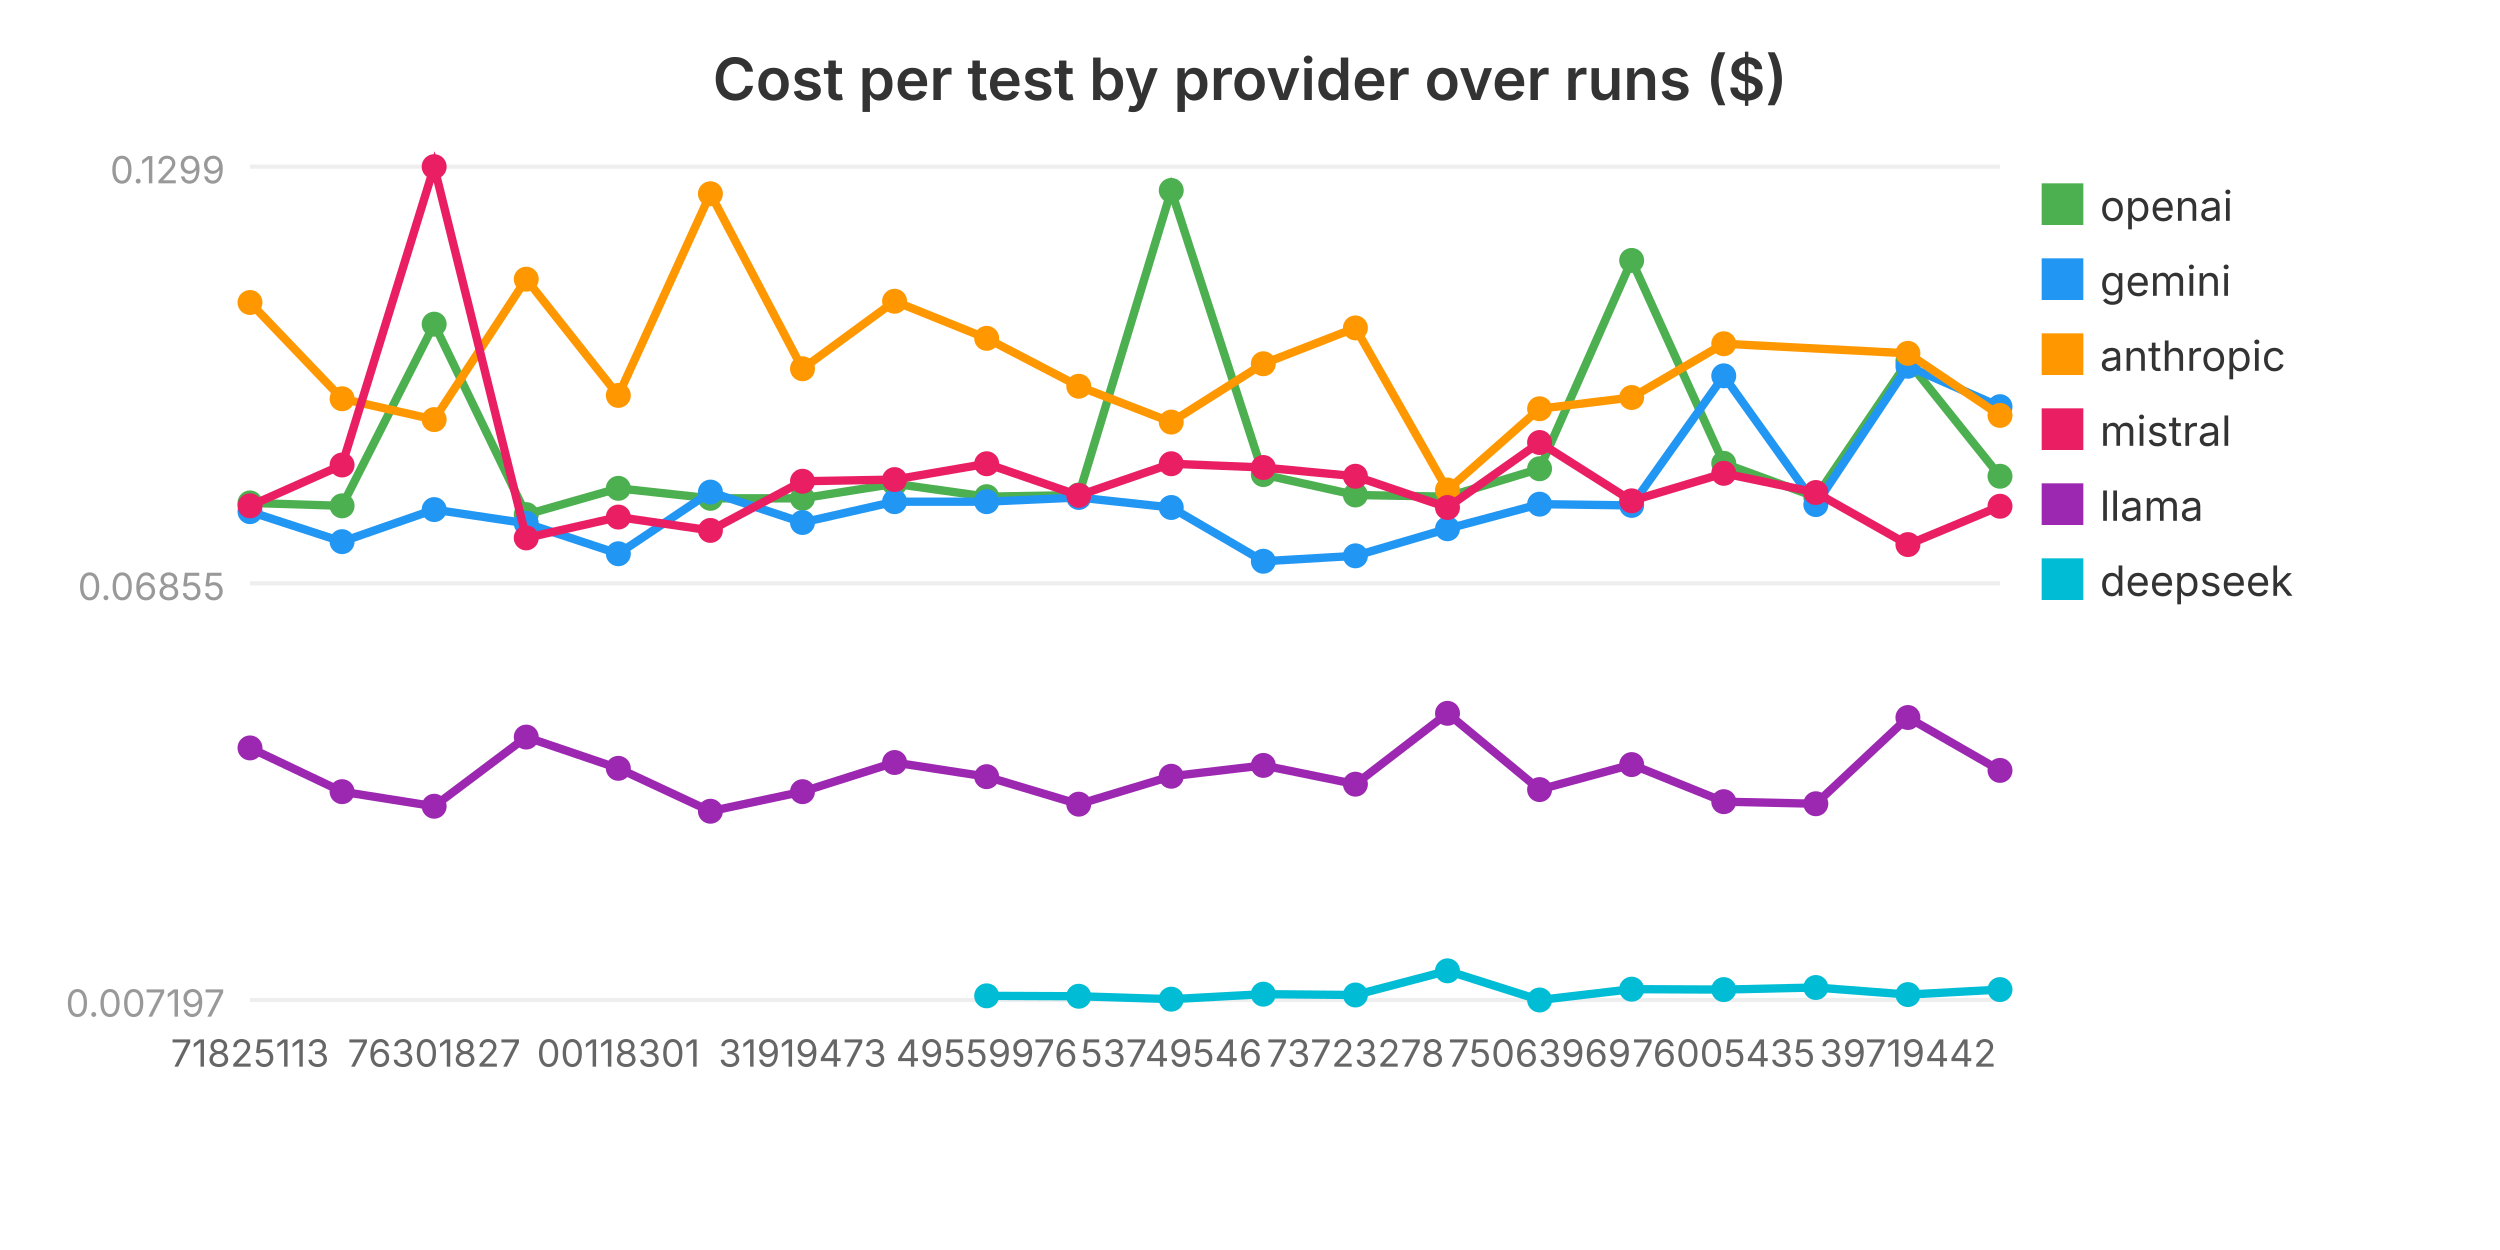
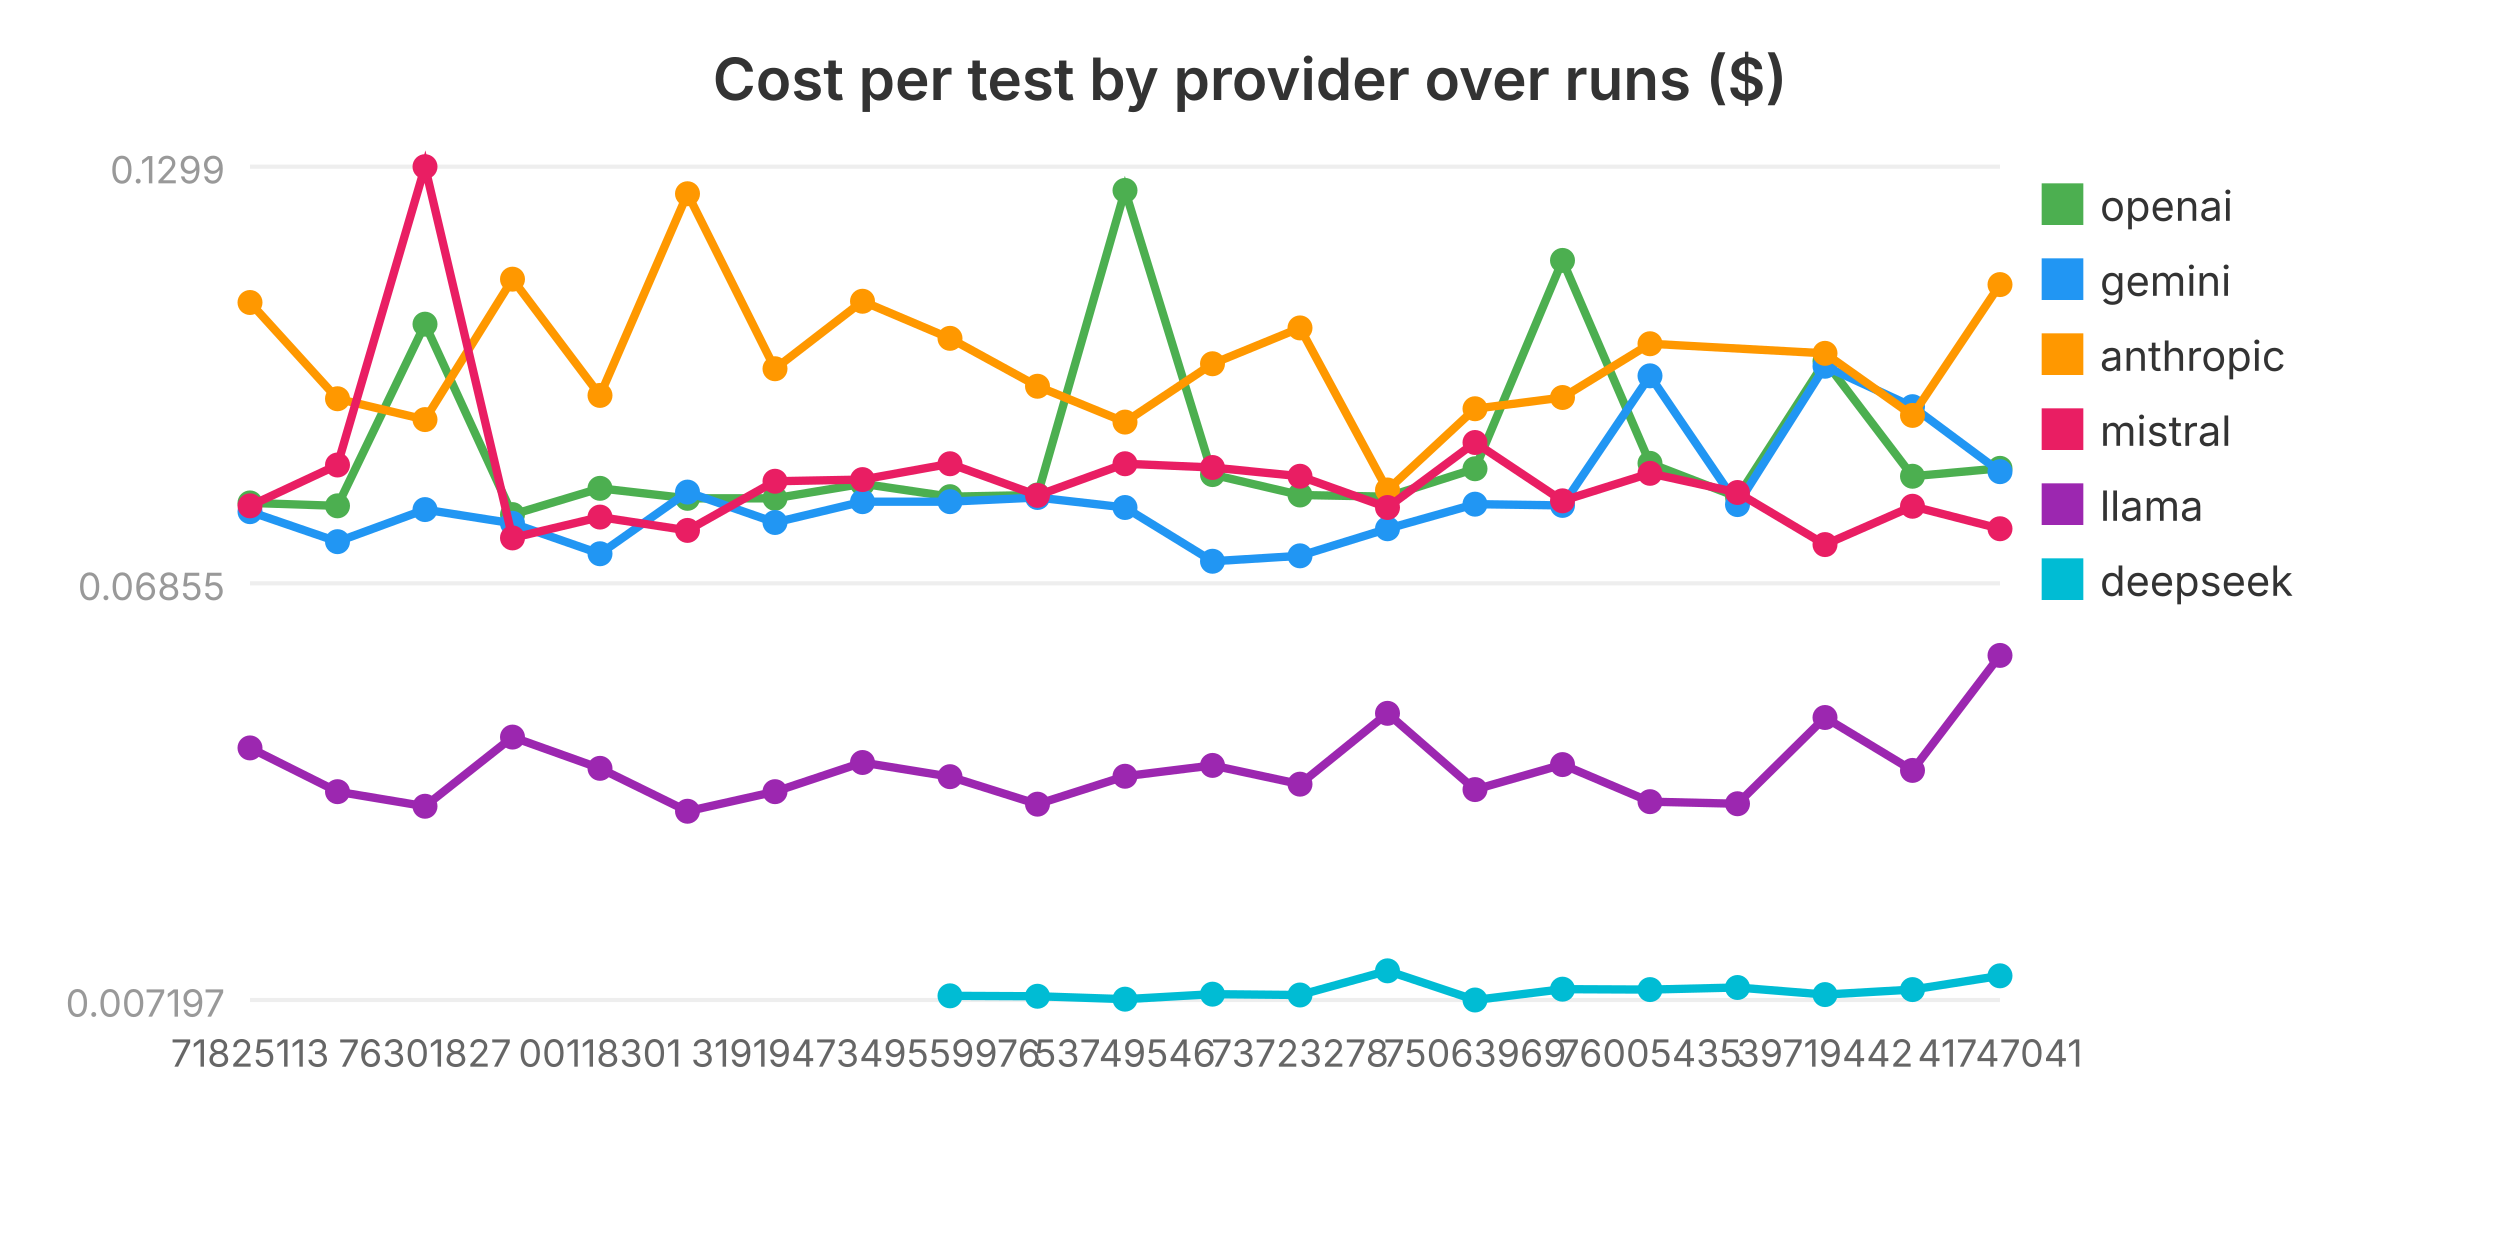
<svg xmlns="http://www.w3.org/2000/svg" viewBox="0 0 600 300" width="600" height="300" role="img" aria-label="Cost per test by provider over runs ($)">
  <text x="300.0" y="24" text-anchor="middle" font-family="system-ui, -apple-system, sans-serif" font-size="14" font-weight="600" fill="#333">Cost per test by provider over runs ($)</text>
  <line x1="60" y1="240.0" x2="480" y2="240.0" stroke="#eee" stroke-width="1" />
  <text x="54" y="244.0" text-anchor="end" font-family="system-ui, -apple-system, sans-serif" font-size="9" fill="#999">0.007197</text>
  <line x1="60" y1="140.0" x2="480" y2="140.0" stroke="#eee" stroke-width="1" />
  <text x="54" y="144.0" text-anchor="end" font-family="system-ui, -apple-system, sans-serif" font-size="9" fill="#999">0.06855</text>
  <line x1="60" y1="40.0" x2="480" y2="40.0" stroke="#eee" stroke-width="1" />
  <text x="54" y="44.0" text-anchor="end" font-family="system-ui, -apple-system, sans-serif" font-size="9" fill="#999">0.1299</text>
-   <polyline fill="none" stroke="#4CAF50" stroke-width="2" points="60.0,120.7 82.1,121.4 104.2,77.8 126.3,123.5 148.4,117.2 170.5,119.6 192.6,119.6 214.7,116.1 236.8,119.2 258.9,118.8 281.1,45.7 303.2,113.9 325.3,118.8 347.4,119.2 369.5,112.5 391.6,62.5 413.7,111.2 435.8,119.3 457.9,86.7 480.0,114.3" />
+   <polyline fill="none" stroke="#4CAF50" stroke-width="2" points="60.0,120.7 81.0,121.4 102.0,77.8 123.0,123.5 144.0,117.2 165.0,119.6 186.0,119.6 207.0,116.1 228.0,119.2 249.0,118.8 270.0,45.7 291.0,113.9 312.0,118.8 333.0,119.2 354.0,112.5 375.0,62.5 396.0,111.2 417.0,119.3 438.0,86.7 459.0,114.3 480.0,112.4" />
  <circle cx="60.0" cy="120.7" r="3" fill="#4CAF50" />
-   <circle cx="82.1" cy="121.4" r="3" fill="#4CAF50" />
-   <circle cx="104.2" cy="77.8" r="3" fill="#4CAF50" />
-   <circle cx="126.3" cy="123.5" r="3" fill="#4CAF50" />
-   <circle cx="148.4" cy="117.2" r="3" fill="#4CAF50" />
-   <circle cx="170.5" cy="119.6" r="3" fill="#4CAF50" />
-   <circle cx="192.6" cy="119.6" r="3" fill="#4CAF50" />
-   <circle cx="214.7" cy="116.1" r="3" fill="#4CAF50" />
-   <circle cx="236.8" cy="119.2" r="3" fill="#4CAF50" />
-   <circle cx="258.9" cy="118.8" r="3" fill="#4CAF50" />
-   <circle cx="281.1" cy="45.7" r="3" fill="#4CAF50" />
-   <circle cx="303.2" cy="113.9" r="3" fill="#4CAF50" />
-   <circle cx="325.3" cy="118.8" r="3" fill="#4CAF50" />
-   <circle cx="347.4" cy="119.2" r="3" fill="#4CAF50" />
-   <circle cx="369.5" cy="112.5" r="3" fill="#4CAF50" />
-   <circle cx="391.6" cy="62.5" r="3" fill="#4CAF50" />
-   <circle cx="413.7" cy="111.2" r="3" fill="#4CAF50" />
-   <circle cx="435.8" cy="119.3" r="3" fill="#4CAF50" />
-   <circle cx="457.9" cy="86.7" r="3" fill="#4CAF50" />
-   <circle cx="480.0" cy="114.3" r="3" fill="#4CAF50" />
+   <circle cx="81.0" cy="121.4" r="3" fill="#4CAF50" />
+   <circle cx="102.0" cy="77.8" r="3" fill="#4CAF50" />
+   <circle cx="123.0" cy="123.5" r="3" fill="#4CAF50" />
+   <circle cx="144.0" cy="117.2" r="3" fill="#4CAF50" />
+   <circle cx="165.0" cy="119.6" r="3" fill="#4CAF50" />
+   <circle cx="186.0" cy="119.6" r="3" fill="#4CAF50" />
+   <circle cx="207.0" cy="116.1" r="3" fill="#4CAF50" />
+   <circle cx="228.0" cy="119.2" r="3" fill="#4CAF50" />
+   <circle cx="249.0" cy="118.8" r="3" fill="#4CAF50" />
+   <circle cx="270.0" cy="45.7" r="3" fill="#4CAF50" />
+   <circle cx="291.0" cy="113.9" r="3" fill="#4CAF50" />
+   <circle cx="312.0" cy="118.8" r="3" fill="#4CAF50" />
+   <circle cx="333.0" cy="119.2" r="3" fill="#4CAF50" />
+   <circle cx="354.0" cy="112.5" r="3" fill="#4CAF50" />
+   <circle cx="375.0" cy="62.5" r="3" fill="#4CAF50" />
+   <circle cx="396.0" cy="111.2" r="3" fill="#4CAF50" />
+   <circle cx="417.0" cy="119.3" r="3" fill="#4CAF50" />
+   <circle cx="438.0" cy="86.7" r="3" fill="#4CAF50" />
+   <circle cx="459.0" cy="114.3" r="3" fill="#4CAF50" />
+   <circle cx="480.0" cy="112.4" r="3" fill="#4CAF50" />
  <rect x="490" y="44" width="10" height="10" fill="#4CAF50" />
  <text x="504" y="53" font-family="system-ui, -apple-system, sans-serif" font-size="10" fill="#333">openai</text>
-   <polyline fill="none" stroke="#2196F3" stroke-width="2" points="60.0,122.8 82.1,130.0 104.2,122.3 126.3,125.6 148.4,132.9 170.5,118.1 192.6,125.4 214.7,120.4 236.8,120.4 258.9,119.4 281.1,121.8 303.2,134.7 325.3,133.4 347.4,126.9 369.5,121.0 391.6,121.3 413.7,90.2 435.8,121.1 457.9,87.9 480.0,97.6" />
+   <polyline fill="none" stroke="#2196F3" stroke-width="2" points="60.0,122.8 81.0,130.0 102.0,122.3 123.0,125.6 144.0,132.9 165.0,118.1 186.0,125.4 207.0,120.4 228.0,120.4 249.0,119.4 270.0,121.8 291.0,134.7 312.0,133.4 333.0,126.9 354.0,121.0 375.0,121.3 396.0,90.2 417.0,121.1 438.0,87.9 459.0,97.6 480.0,113.2" />
  <circle cx="60.0" cy="122.8" r="3" fill="#2196F3" />
-   <circle cx="82.1" cy="130.0" r="3" fill="#2196F3" />
-   <circle cx="104.2" cy="122.3" r="3" fill="#2196F3" />
-   <circle cx="126.3" cy="125.6" r="3" fill="#2196F3" />
-   <circle cx="148.4" cy="132.9" r="3" fill="#2196F3" />
-   <circle cx="170.5" cy="118.1" r="3" fill="#2196F3" />
-   <circle cx="192.6" cy="125.4" r="3" fill="#2196F3" />
-   <circle cx="214.7" cy="120.4" r="3" fill="#2196F3" />
-   <circle cx="236.8" cy="120.4" r="3" fill="#2196F3" />
-   <circle cx="258.9" cy="119.4" r="3" fill="#2196F3" />
-   <circle cx="281.1" cy="121.8" r="3" fill="#2196F3" />
-   <circle cx="303.2" cy="134.7" r="3" fill="#2196F3" />
-   <circle cx="325.3" cy="133.4" r="3" fill="#2196F3" />
-   <circle cx="347.4" cy="126.9" r="3" fill="#2196F3" />
-   <circle cx="369.5" cy="121.0" r="3" fill="#2196F3" />
-   <circle cx="391.6" cy="121.3" r="3" fill="#2196F3" />
-   <circle cx="413.7" cy="90.2" r="3" fill="#2196F3" />
-   <circle cx="435.8" cy="121.1" r="3" fill="#2196F3" />
-   <circle cx="457.9" cy="87.9" r="3" fill="#2196F3" />
-   <circle cx="480.0" cy="97.6" r="3" fill="#2196F3" />
+   <circle cx="81.0" cy="130.0" r="3" fill="#2196F3" />
+   <circle cx="102.0" cy="122.3" r="3" fill="#2196F3" />
+   <circle cx="123.0" cy="125.6" r="3" fill="#2196F3" />
+   <circle cx="144.0" cy="132.9" r="3" fill="#2196F3" />
+   <circle cx="165.0" cy="118.1" r="3" fill="#2196F3" />
+   <circle cx="186.0" cy="125.4" r="3" fill="#2196F3" />
+   <circle cx="207.0" cy="120.4" r="3" fill="#2196F3" />
+   <circle cx="228.0" cy="120.4" r="3" fill="#2196F3" />
+   <circle cx="249.0" cy="119.4" r="3" fill="#2196F3" />
+   <circle cx="270.0" cy="121.8" r="3" fill="#2196F3" />
+   <circle cx="291.0" cy="134.7" r="3" fill="#2196F3" />
+   <circle cx="312.0" cy="133.4" r="3" fill="#2196F3" />
+   <circle cx="333.0" cy="126.9" r="3" fill="#2196F3" />
+   <circle cx="354.0" cy="121.0" r="3" fill="#2196F3" />
+   <circle cx="375.0" cy="121.3" r="3" fill="#2196F3" />
+   <circle cx="396.0" cy="90.2" r="3" fill="#2196F3" />
+   <circle cx="417.0" cy="121.1" r="3" fill="#2196F3" />
+   <circle cx="438.0" cy="87.9" r="3" fill="#2196F3" />
+   <circle cx="459.0" cy="97.6" r="3" fill="#2196F3" />
+   <circle cx="480.0" cy="113.2" r="3" fill="#2196F3" />
  <rect x="490" y="62" width="10" height="10" fill="#2196F3" />
  <text x="504" y="71" font-family="system-ui, -apple-system, sans-serif" font-size="10" fill="#333">gemini</text>
-   <polyline fill="none" stroke="#FF9800" stroke-width="2" points="60.0,72.6 82.1,95.7 104.2,100.7 126.3,67.0 148.4,94.9 170.5,46.5 192.6,88.5 214.7,72.3 236.8,81.2 258.9,92.7 281.1,101.3 303.2,87.3 325.3,78.7 347.4,117.6 369.5,98.1 391.6,95.4 413.7,82.5 457.9,84.8 480.0,99.7" />
+   <polyline fill="none" stroke="#FF9800" stroke-width="2" points="60.0,72.6 81.0,95.7 102.0,100.7 123.0,67.0 144.0,94.9 165.0,46.5 186.0,88.5 207.0,72.3 228.0,81.2 249.0,92.7 270.0,101.3 291.0,87.3 312.0,78.7 333.0,117.6 354.0,98.1 375.0,95.4 396.0,82.5 438.0,84.8 459.0,99.7 480.0,68.3" />
  <circle cx="60.0" cy="72.6" r="3" fill="#FF9800" />
-   <circle cx="82.1" cy="95.7" r="3" fill="#FF9800" />
-   <circle cx="104.2" cy="100.7" r="3" fill="#FF9800" />
-   <circle cx="126.3" cy="67.0" r="3" fill="#FF9800" />
-   <circle cx="148.4" cy="94.9" r="3" fill="#FF9800" />
-   <circle cx="170.5" cy="46.5" r="3" fill="#FF9800" />
-   <circle cx="192.6" cy="88.5" r="3" fill="#FF9800" />
-   <circle cx="214.7" cy="72.3" r="3" fill="#FF9800" />
-   <circle cx="236.8" cy="81.2" r="3" fill="#FF9800" />
-   <circle cx="258.9" cy="92.7" r="3" fill="#FF9800" />
-   <circle cx="281.1" cy="101.3" r="3" fill="#FF9800" />
-   <circle cx="303.2" cy="87.3" r="3" fill="#FF9800" />
-   <circle cx="325.3" cy="78.7" r="3" fill="#FF9800" />
-   <circle cx="347.4" cy="117.6" r="3" fill="#FF9800" />
-   <circle cx="369.5" cy="98.1" r="3" fill="#FF9800" />
-   <circle cx="391.6" cy="95.4" r="3" fill="#FF9800" />
-   <circle cx="413.7" cy="82.5" r="3" fill="#FF9800" />
-   <circle cx="457.9" cy="84.8" r="3" fill="#FF9800" />
-   <circle cx="480.0" cy="99.7" r="3" fill="#FF9800" />
+   <circle cx="81.0" cy="95.7" r="3" fill="#FF9800" />
+   <circle cx="102.0" cy="100.7" r="3" fill="#FF9800" />
+   <circle cx="123.0" cy="67.0" r="3" fill="#FF9800" />
+   <circle cx="144.0" cy="94.9" r="3" fill="#FF9800" />
+   <circle cx="165.0" cy="46.5" r="3" fill="#FF9800" />
+   <circle cx="186.0" cy="88.5" r="3" fill="#FF9800" />
+   <circle cx="207.0" cy="72.3" r="3" fill="#FF9800" />
+   <circle cx="228.0" cy="81.2" r="3" fill="#FF9800" />
+   <circle cx="249.0" cy="92.7" r="3" fill="#FF9800" />
+   <circle cx="270.0" cy="101.3" r="3" fill="#FF9800" />
+   <circle cx="291.0" cy="87.3" r="3" fill="#FF9800" />
+   <circle cx="312.0" cy="78.7" r="3" fill="#FF9800" />
+   <circle cx="333.0" cy="117.6" r="3" fill="#FF9800" />
+   <circle cx="354.0" cy="98.1" r="3" fill="#FF9800" />
+   <circle cx="375.0" cy="95.4" r="3" fill="#FF9800" />
+   <circle cx="396.0" cy="82.5" r="3" fill="#FF9800" />
+   <circle cx="438.0" cy="84.8" r="3" fill="#FF9800" />
+   <circle cx="459.0" cy="99.7" r="3" fill="#FF9800" />
+   <circle cx="480.0" cy="68.3" r="3" fill="#FF9800" />
  <rect x="490" y="80" width="10" height="10" fill="#FF9800" />
  <text x="504" y="89" font-family="system-ui, -apple-system, sans-serif" font-size="10" fill="#333">anthropic</text>
-   <polyline fill="none" stroke="#E91E63" stroke-width="2" points="60.0,121.4 82.1,111.6 104.2,40.0 126.3,129.1 148.4,124.1 170.5,127.3 192.6,115.5 214.7,115.1 236.8,111.3 258.9,118.9 281.1,111.3 303.2,112.2 325.3,114.3 347.4,121.8 369.5,106.2 391.6,120.2 413.7,113.6 435.8,118.2 457.9,130.7 480.0,121.5" />
+   <polyline fill="none" stroke="#E91E63" stroke-width="2" points="60.0,121.4 81.0,111.6 102.0,40.0 123.0,129.1 144.0,124.1 165.0,127.3 186.0,115.5 207.0,115.1 228.0,111.3 249.0,118.9 270.0,111.3 291.0,112.2 312.0,114.3 333.0,121.8 354.0,106.2 375.0,120.2 396.0,113.6 417.0,118.2 438.0,130.7 459.0,121.5 480.0,126.9" />
  <circle cx="60.0" cy="121.4" r="3" fill="#E91E63" />
-   <circle cx="82.1" cy="111.6" r="3" fill="#E91E63" />
-   <circle cx="104.2" cy="40.0" r="3" fill="#E91E63" />
-   <circle cx="126.3" cy="129.1" r="3" fill="#E91E63" />
-   <circle cx="148.4" cy="124.1" r="3" fill="#E91E63" />
-   <circle cx="170.5" cy="127.3" r="3" fill="#E91E63" />
-   <circle cx="192.6" cy="115.5" r="3" fill="#E91E63" />
-   <circle cx="214.7" cy="115.1" r="3" fill="#E91E63" />
-   <circle cx="236.8" cy="111.3" r="3" fill="#E91E63" />
-   <circle cx="258.9" cy="118.9" r="3" fill="#E91E63" />
-   <circle cx="281.1" cy="111.3" r="3" fill="#E91E63" />
-   <circle cx="303.2" cy="112.2" r="3" fill="#E91E63" />
-   <circle cx="325.3" cy="114.3" r="3" fill="#E91E63" />
-   <circle cx="347.4" cy="121.8" r="3" fill="#E91E63" />
-   <circle cx="369.5" cy="106.2" r="3" fill="#E91E63" />
-   <circle cx="391.6" cy="120.2" r="3" fill="#E91E63" />
-   <circle cx="413.7" cy="113.6" r="3" fill="#E91E63" />
-   <circle cx="435.8" cy="118.2" r="3" fill="#E91E63" />
-   <circle cx="457.9" cy="130.7" r="3" fill="#E91E63" />
-   <circle cx="480.0" cy="121.5" r="3" fill="#E91E63" />
+   <circle cx="81.0" cy="111.6" r="3" fill="#E91E63" />
+   <circle cx="102.0" cy="40.0" r="3" fill="#E91E63" />
+   <circle cx="123.0" cy="129.1" r="3" fill="#E91E63" />
+   <circle cx="144.0" cy="124.1" r="3" fill="#E91E63" />
+   <circle cx="165.0" cy="127.3" r="3" fill="#E91E63" />
+   <circle cx="186.0" cy="115.5" r="3" fill="#E91E63" />
+   <circle cx="207.0" cy="115.1" r="3" fill="#E91E63" />
+   <circle cx="228.0" cy="111.3" r="3" fill="#E91E63" />
+   <circle cx="249.0" cy="118.9" r="3" fill="#E91E63" />
+   <circle cx="270.0" cy="111.3" r="3" fill="#E91E63" />
+   <circle cx="291.0" cy="112.2" r="3" fill="#E91E63" />
+   <circle cx="312.0" cy="114.3" r="3" fill="#E91E63" />
+   <circle cx="333.0" cy="121.8" r="3" fill="#E91E63" />
+   <circle cx="354.0" cy="106.2" r="3" fill="#E91E63" />
+   <circle cx="375.0" cy="120.2" r="3" fill="#E91E63" />
+   <circle cx="396.0" cy="113.6" r="3" fill="#E91E63" />
+   <circle cx="417.0" cy="118.2" r="3" fill="#E91E63" />
+   <circle cx="438.0" cy="130.7" r="3" fill="#E91E63" />
+   <circle cx="459.0" cy="121.5" r="3" fill="#E91E63" />
+   <circle cx="480.0" cy="126.9" r="3" fill="#E91E63" />
  <rect x="490" y="98" width="10" height="10" fill="#E91E63" />
  <text x="504" y="107" font-family="system-ui, -apple-system, sans-serif" font-size="10" fill="#333">mistral</text>
-   <polyline fill="none" stroke="#9C27B0" stroke-width="2" points="60.0,179.5 82.1,190.0 104.2,193.5 126.3,176.9 148.4,184.4 170.5,194.7 192.6,190.0 214.7,183.0 236.8,186.4 258.9,193.0 281.1,186.3 303.2,183.7 325.3,188.2 347.4,171.2 369.5,189.5 391.6,183.5 413.7,192.4 435.8,192.9 457.9,172.2 480.0,184.9" />
+   <polyline fill="none" stroke="#9C27B0" stroke-width="2" points="60.0,179.5 81.0,190.0 102.0,193.5 123.0,176.9 144.0,184.4 165.0,194.7 186.0,190.0 207.0,183.0 228.0,186.4 249.0,193.0 270.0,186.3 291.0,183.7 312.0,188.2 333.0,171.2 354.0,189.5 375.0,183.5 396.0,192.4 417.0,192.9 438.0,172.2 459.0,184.9 480.0,157.3" />
  <circle cx="60.0" cy="179.5" r="3" fill="#9C27B0" />
-   <circle cx="82.1" cy="190.0" r="3" fill="#9C27B0" />
-   <circle cx="104.2" cy="193.5" r="3" fill="#9C27B0" />
-   <circle cx="126.3" cy="176.9" r="3" fill="#9C27B0" />
-   <circle cx="148.4" cy="184.4" r="3" fill="#9C27B0" />
-   <circle cx="170.5" cy="194.7" r="3" fill="#9C27B0" />
-   <circle cx="192.6" cy="190.0" r="3" fill="#9C27B0" />
-   <circle cx="214.7" cy="183.0" r="3" fill="#9C27B0" />
-   <circle cx="236.8" cy="186.4" r="3" fill="#9C27B0" />
-   <circle cx="258.9" cy="193.0" r="3" fill="#9C27B0" />
-   <circle cx="281.1" cy="186.3" r="3" fill="#9C27B0" />
-   <circle cx="303.2" cy="183.7" r="3" fill="#9C27B0" />
-   <circle cx="325.3" cy="188.2" r="3" fill="#9C27B0" />
-   <circle cx="347.4" cy="171.2" r="3" fill="#9C27B0" />
-   <circle cx="369.5" cy="189.5" r="3" fill="#9C27B0" />
-   <circle cx="391.6" cy="183.5" r="3" fill="#9C27B0" />
-   <circle cx="413.7" cy="192.4" r="3" fill="#9C27B0" />
-   <circle cx="435.8" cy="192.9" r="3" fill="#9C27B0" />
-   <circle cx="457.9" cy="172.2" r="3" fill="#9C27B0" />
-   <circle cx="480.0" cy="184.9" r="3" fill="#9C27B0" />
+   <circle cx="81.0" cy="190.0" r="3" fill="#9C27B0" />
+   <circle cx="102.0" cy="193.5" r="3" fill="#9C27B0" />
+   <circle cx="123.0" cy="176.9" r="3" fill="#9C27B0" />
+   <circle cx="144.0" cy="184.4" r="3" fill="#9C27B0" />
+   <circle cx="165.0" cy="194.7" r="3" fill="#9C27B0" />
+   <circle cx="186.0" cy="190.0" r="3" fill="#9C27B0" />
+   <circle cx="207.0" cy="183.0" r="3" fill="#9C27B0" />
+   <circle cx="228.0" cy="186.4" r="3" fill="#9C27B0" />
+   <circle cx="249.0" cy="193.0" r="3" fill="#9C27B0" />
+   <circle cx="270.0" cy="186.3" r="3" fill="#9C27B0" />
+   <circle cx="291.0" cy="183.7" r="3" fill="#9C27B0" />
+   <circle cx="312.0" cy="188.2" r="3" fill="#9C27B0" />
+   <circle cx="333.0" cy="171.2" r="3" fill="#9C27B0" />
+   <circle cx="354.0" cy="189.5" r="3" fill="#9C27B0" />
+   <circle cx="375.0" cy="183.5" r="3" fill="#9C27B0" />
+   <circle cx="396.0" cy="192.4" r="3" fill="#9C27B0" />
+   <circle cx="417.0" cy="192.9" r="3" fill="#9C27B0" />
+   <circle cx="438.0" cy="172.2" r="3" fill="#9C27B0" />
+   <circle cx="459.0" cy="184.9" r="3" fill="#9C27B0" />
+   <circle cx="480.0" cy="157.3" r="3" fill="#9C27B0" />
  <rect x="490" y="116" width="10" height="10" fill="#9C27B0" />
  <text x="504" y="125" font-family="system-ui, -apple-system, sans-serif" font-size="10" fill="#333">llama</text>
-   <polyline fill="none" stroke="#00BCD4" stroke-width="2" points="236.8,239.0 258.9,239.1 281.1,239.8 303.2,238.6 325.3,238.8 347.4,233.0 369.5,240.0 391.6,237.4 413.7,237.5 435.8,237.0 457.9,238.7 480.0,237.5" />
-   <circle cx="236.8" cy="239.0" r="3" fill="#00BCD4" />
-   <circle cx="258.9" cy="239.1" r="3" fill="#00BCD4" />
-   <circle cx="281.1" cy="239.8" r="3" fill="#00BCD4" />
-   <circle cx="303.2" cy="238.6" r="3" fill="#00BCD4" />
-   <circle cx="325.3" cy="238.8" r="3" fill="#00BCD4" />
-   <circle cx="347.4" cy="233.0" r="3" fill="#00BCD4" />
-   <circle cx="369.5" cy="240.0" r="3" fill="#00BCD4" />
-   <circle cx="391.6" cy="237.4" r="3" fill="#00BCD4" />
-   <circle cx="413.7" cy="237.5" r="3" fill="#00BCD4" />
-   <circle cx="435.8" cy="237.0" r="3" fill="#00BCD4" />
-   <circle cx="457.9" cy="238.7" r="3" fill="#00BCD4" />
-   <circle cx="480.0" cy="237.5" r="3" fill="#00BCD4" />
+   <polyline fill="none" stroke="#00BCD4" stroke-width="2" points="228.0,239.0 249.0,239.1 270.0,239.8 291.0,238.6 312.0,238.8 333.0,233.0 354.0,240.0 375.0,237.4 396.0,237.5 417.0,237.0 438.0,238.7 459.0,237.5 480.0,234.2" />
+   <circle cx="228.0" cy="239.0" r="3" fill="#00BCD4" />
+   <circle cx="249.0" cy="239.1" r="3" fill="#00BCD4" />
+   <circle cx="270.0" cy="239.8" r="3" fill="#00BCD4" />
+   <circle cx="291.0" cy="238.6" r="3" fill="#00BCD4" />
+   <circle cx="312.0" cy="238.8" r="3" fill="#00BCD4" />
+   <circle cx="333.0" cy="233.0" r="3" fill="#00BCD4" />
+   <circle cx="354.0" cy="240.0" r="3" fill="#00BCD4" />
+   <circle cx="375.0" cy="237.4" r="3" fill="#00BCD4" />
+   <circle cx="396.0" cy="237.5" r="3" fill="#00BCD4" />
+   <circle cx="417.0" cy="237.0" r="3" fill="#00BCD4" />
+   <circle cx="438.0" cy="238.7" r="3" fill="#00BCD4" />
+   <circle cx="459.0" cy="237.5" r="3" fill="#00BCD4" />
+   <circle cx="480.0" cy="234.2" r="3" fill="#00BCD4" />
  <rect x="490" y="134" width="10" height="10" fill="#00BCD4" />
  <text x="504" y="143" font-family="system-ui, -apple-system, sans-serif" font-size="10" fill="#333">deepseek</text>
  <text x="60.0" y="256.0" text-anchor="middle" font-family="system-ui, -apple-system, sans-serif" font-size="9" fill="#666">71825113</text>
-   <text x="104.2" y="256.0" text-anchor="middle" font-family="system-ui, -apple-system, sans-serif" font-size="9" fill="#666">76301827</text>
-   <text x="148.4" y="256.0" text-anchor="middle" font-family="system-ui, -apple-system, sans-serif" font-size="9" fill="#666">00118301</text>
-   <text x="192.6" y="256.0" text-anchor="middle" font-family="system-ui, -apple-system, sans-serif" font-size="9" fill="#666">31919473</text>
-   <text x="236.8" y="256.0" text-anchor="middle" font-family="system-ui, -apple-system, sans-serif" font-size="9" fill="#666">49559976</text>
-   <text x="281.1" y="256.0" text-anchor="middle" font-family="system-ui, -apple-system, sans-serif" font-size="9" fill="#666">53749546</text>
-   <text x="325.3" y="256.0" text-anchor="middle" font-family="system-ui, -apple-system, sans-serif" font-size="9" fill="#666">73723278</text>
-   <text x="369.5" y="256.0" text-anchor="middle" font-family="system-ui, -apple-system, sans-serif" font-size="9" fill="#666">75063969</text>
-   <text x="413.7" y="256.0" text-anchor="middle" font-family="system-ui, -apple-system, sans-serif" font-size="9" fill="#666">76005435</text>
-   <text x="457.9" y="256.0" text-anchor="middle" font-family="system-ui, -apple-system, sans-serif" font-size="9" fill="#666">39719442</text>
+   <text x="102.0" y="256.0" text-anchor="middle" font-family="system-ui, -apple-system, sans-serif" font-size="9" fill="#666">76301827</text>
+   <text x="144.0" y="256.0" text-anchor="middle" font-family="system-ui, -apple-system, sans-serif" font-size="9" fill="#666">00118301</text>
+   <text x="186.0" y="256.0" text-anchor="middle" font-family="system-ui, -apple-system, sans-serif" font-size="9" fill="#666">31919473</text>
+   <text x="228.0" y="256.0" text-anchor="middle" font-family="system-ui, -apple-system, sans-serif" font-size="9" fill="#666">49559976</text>
+   <text x="270.0" y="256.0" text-anchor="middle" font-family="system-ui, -apple-system, sans-serif" font-size="9" fill="#666">53749546</text>
+   <text x="312.0" y="256.0" text-anchor="middle" font-family="system-ui, -apple-system, sans-serif" font-size="9" fill="#666">73723278</text>
+   <text x="354.0" y="256.0" text-anchor="middle" font-family="system-ui, -apple-system, sans-serif" font-size="9" fill="#666">75063969</text>
+   <text x="396.0" y="256.0" text-anchor="middle" font-family="system-ui, -apple-system, sans-serif" font-size="9" fill="#666">76005435</text>
+   <text x="438.0" y="256.0" text-anchor="middle" font-family="system-ui, -apple-system, sans-serif" font-size="9" fill="#666">39719442</text>
+   <text x="480.0" y="256.0" text-anchor="middle" font-family="system-ui, -apple-system, sans-serif" font-size="9" fill="#666">41747041</text>
</svg>
